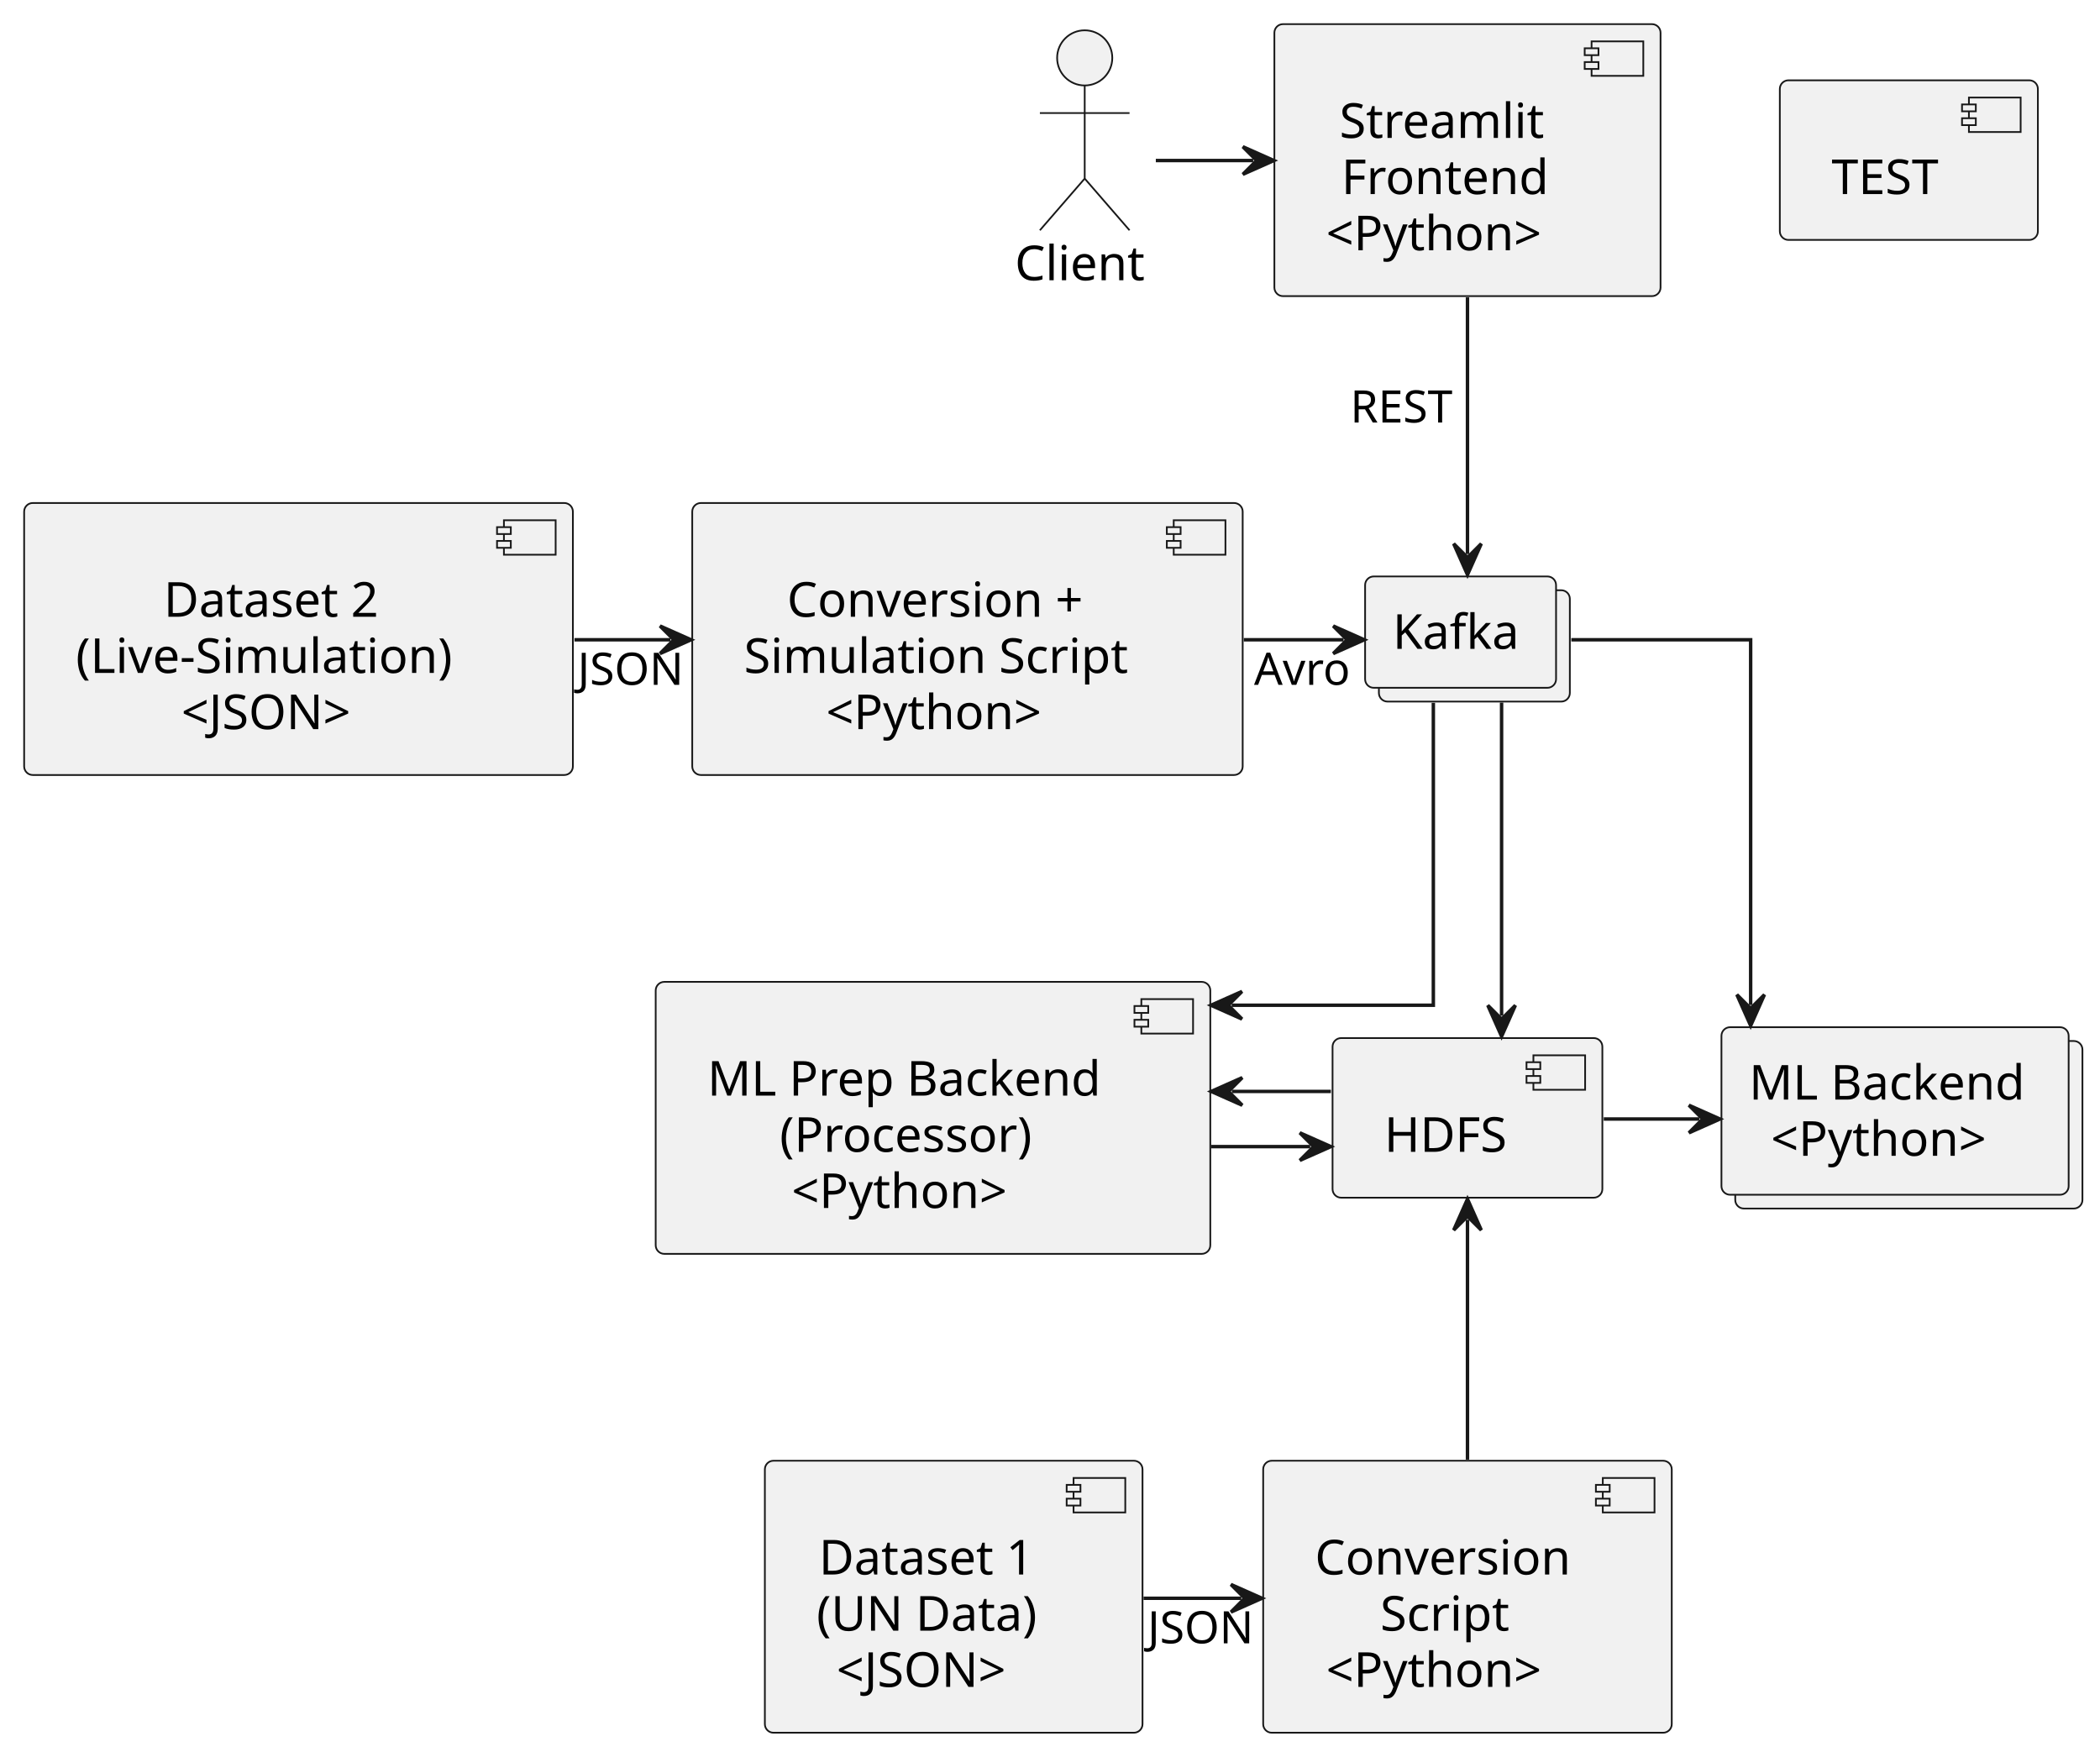
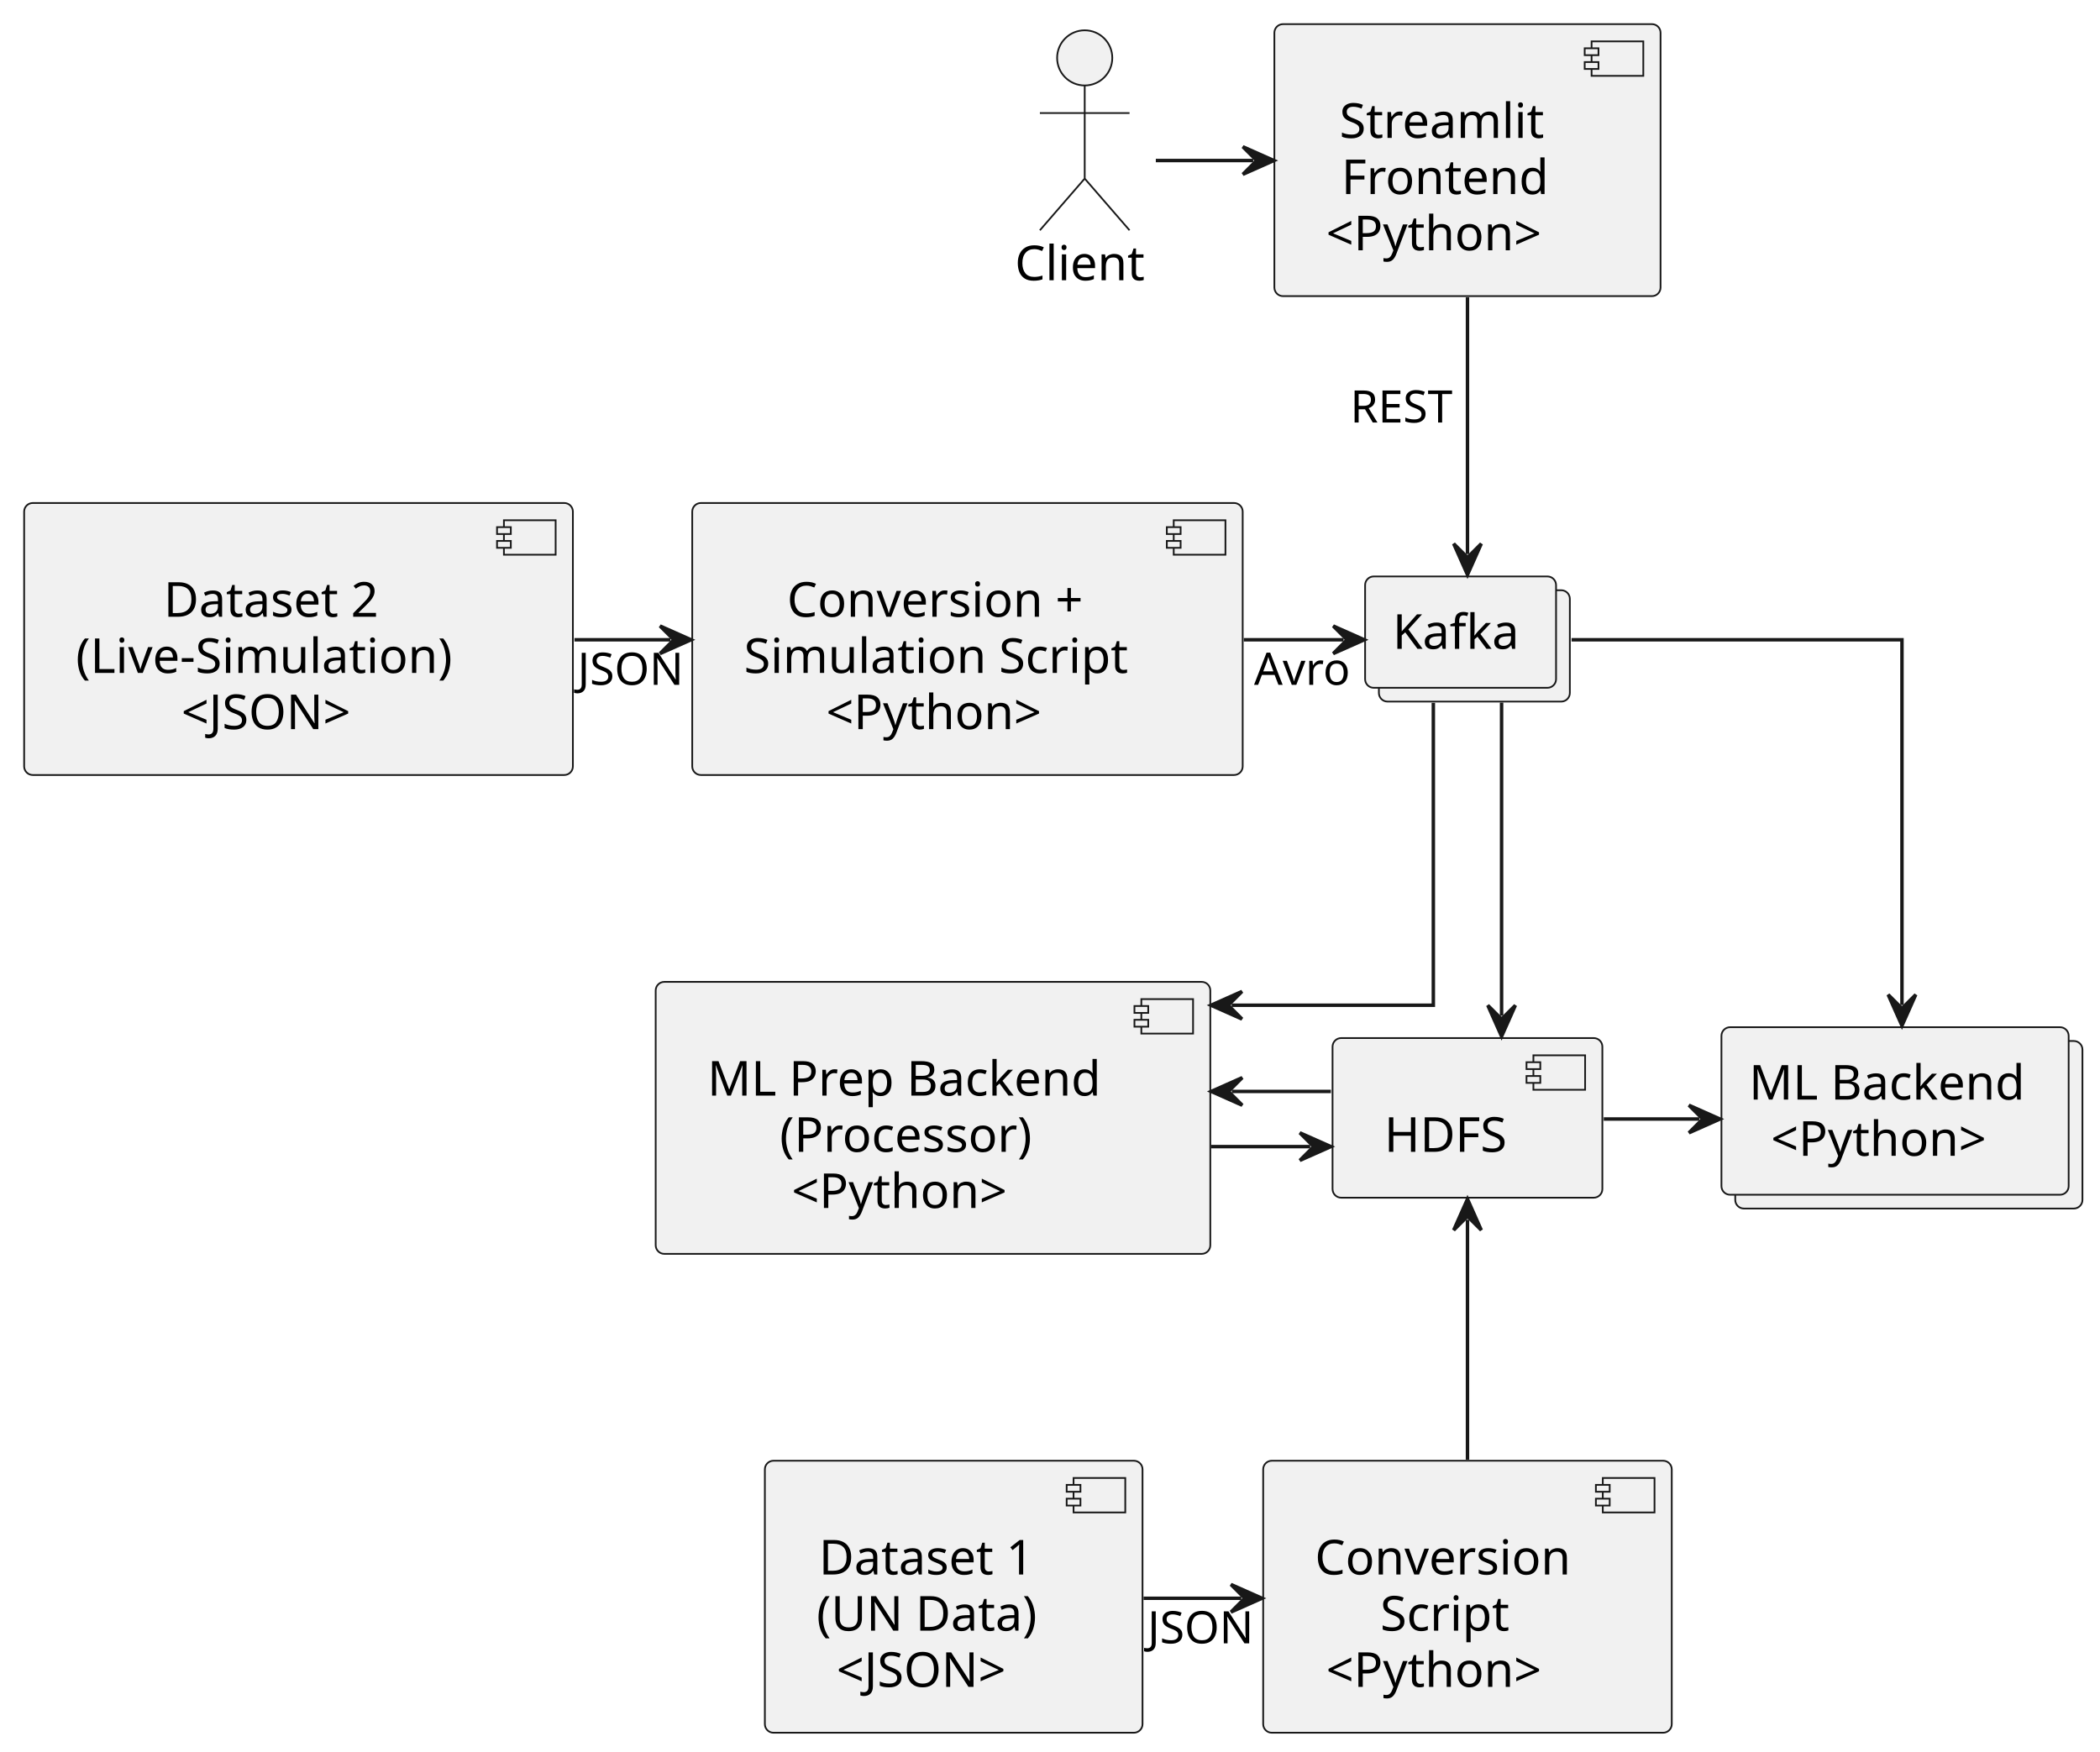
<svg xmlns="http://www.w3.org/2000/svg" contentStyleType="text/css" height="508px" preserveAspectRatio="none" style="width:609px;height:508px;background:#FFFFFF;" version="1.1" viewBox="0 0 609 508" width="609px" zoomAndPan="magnify">
  <defs />
  <g>
    <g id="elem_client">
      <ellipse cx="314.565" cy="16.79" fill="#F1F1F1" rx="8" ry="8" style="stroke:#181818;stroke-width:0.5;" />
      <path d="M314.565,24.79 L314.565,51.79 M301.565,32.79 L327.565,32.79 M314.565,51.79 L301.565,66.79 M314.565,51.79 L327.565,66.79 " fill="none" style="stroke:#181818;stroke-width:0.5;" />
      <text fill="#000000" font-family="sans-serif" font-size="14" lengthAdjust="spacing" textLength="40.53" x="294.3" y="81.285">Client</text>
    </g>
    <g id="elem_conversionSim">
      <rect fill="#F1F1F1" height="78.891" rx="2.5" ry="2.5" style="stroke:#181818;stroke-width:0.5;" width="159.629" x="200.75" y="145.89" />
      <rect fill="#F1F1F1" height="10" style="stroke:#181818;stroke-width:0.5;" width="15" x="340.379" y="150.89" />
      <rect fill="#F1F1F1" height="2" style="stroke:#181818;stroke-width:0.5;" width="4" x="338.379" y="152.89" />
      <rect fill="#F1F1F1" height="2" style="stroke:#181818;stroke-width:0.5;" width="4" x="338.379" y="156.89" />
      <text fill="#000000" font-family="sans-serif" font-size="14" lengthAdjust="spacing" textLength="94.671" x="228.229" y="178.885">Conversion +</text>
      <text fill="#000000" font-family="sans-serif" font-size="14" lengthAdjust="spacing" textLength="119.629" x="215.75" y="195.182">Simulation Script</text>
      <text fill="#000000" font-family="sans-serif" font-size="14" lengthAdjust="spacing" textLength="71.989" x="239.57" y="211.479">&lt;Python&gt;</text>
    </g>
    <g id="elem_dataset2">
      <rect fill="#F1F1F1" height="78.891" rx="2.5" ry="2.5" style="stroke:#181818;stroke-width:0.5;" width="159.137" x="7" y="145.89" />
      <rect fill="#F1F1F1" height="10" style="stroke:#181818;stroke-width:0.5;" width="15" x="146.137" y="150.89" />
      <rect fill="#F1F1F1" height="2" style="stroke:#181818;stroke-width:0.5;" width="4" x="144.137" y="152.89" />
      <rect fill="#F1F1F1" height="2" style="stroke:#181818;stroke-width:0.5;" width="4" x="144.137" y="156.89" />
      <text fill="#000000" font-family="sans-serif" font-size="14" lengthAdjust="spacing" textLength="68.182" x="47.477" y="178.885">Dataset 2</text>
      <text fill="#000000" font-family="sans-serif" font-size="14" lengthAdjust="spacing" textLength="119.137" x="22" y="195.182">(Live-Simulation)</text>
      <text fill="#000000" font-family="sans-serif" font-size="14" lengthAdjust="spacing" textLength="57.969" x="52.584" y="211.479">&lt;JSON&gt;</text>
    </g>
    <g id="elem_kafka">
      <rect fill="#F1F1F1" height="32.297" rx="2.5" ry="2.5" style="stroke:#181818;stroke-width:0.5;" width="55.375" x="399.88" y="171.19" />
      <rect fill="#F1F1F1" height="32.297" rx="2.5" ry="2.5" style="stroke:#181818;stroke-width:0.5;" width="55.375" x="395.88" y="167.19" />
      <text fill="#000000" font-family="sans-serif" font-size="14" lengthAdjust="spacing" textLength="39.375" x="403.88" y="188.185">Kafka</text>
    </g>
    <g id="elem_hdfs">
      <rect fill="#F1F1F1" height="46.297" rx="2.5" ry="2.5" style="stroke:#181818;stroke-width:0.5;" width="78.247" x="386.44" y="301.08" />
      <rect fill="#F1F1F1" height="10" style="stroke:#181818;stroke-width:0.5;" width="15" x="444.687" y="306.08" />
      <rect fill="#F1F1F1" height="2" style="stroke:#181818;stroke-width:0.5;" width="4" x="442.687" y="308.08" />
      <rect fill="#F1F1F1" height="2" style="stroke:#181818;stroke-width:0.5;" width="4" x="442.687" y="312.08" />
      <text fill="#000000" font-family="sans-serif" font-size="14" lengthAdjust="spacing" textLength="38.247" x="401.44" y="334.075">HDFS</text>
    </g>
    <g id="elem_ml">
      <rect fill="#F1F1F1" height="48.594" rx="2.5" ry="2.5" style="stroke:#181818;stroke-width:0.5;" width="100.69" x="503.22" y="301.93" />
      <rect fill="#F1F1F1" height="48.594" rx="2.5" ry="2.5" style="stroke:#181818;stroke-width:0.5;" width="100.69" x="499.22" y="297.93" />
      <text fill="#000000" font-family="sans-serif" font-size="14" lengthAdjust="spacing" textLength="84.69" x="507.22" y="318.925">ML Backend</text>
      <text fill="#000000" font-family="sans-serif" font-size="14" lengthAdjust="spacing" textLength="71.989" x="513.571" y="335.222">&lt;Python&gt;</text>
    </g>
    <g id="elem_mlPrep">
      <rect fill="#F1F1F1" height="78.891" rx="2.5" ry="2.5" style="stroke:#181818;stroke-width:0.5;" width="160.839" x="190.15" y="284.78" />
      <rect fill="#F1F1F1" height="10" style="stroke:#181818;stroke-width:0.5;" width="15" x="330.989" y="289.78" />
      <rect fill="#F1F1F1" height="2" style="stroke:#181818;stroke-width:0.5;" width="4" x="328.989" y="291.78" />
      <rect fill="#F1F1F1" height="2" style="stroke:#181818;stroke-width:0.5;" width="4" x="328.989" y="295.78" />
      <text fill="#000000" font-family="sans-serif" font-size="14" lengthAdjust="spacing" textLength="120.839" x="205.15" y="317.775">ML Prep Backend</text>
      <text fill="#000000" font-family="sans-serif" font-size="14" lengthAdjust="spacing" textLength="78.907" x="226.116" y="334.072">(Processor)</text>
      <text fill="#000000" font-family="sans-serif" font-size="14" lengthAdjust="spacing" textLength="71.989" x="229.575" y="350.369">&lt;Python&gt;</text>
    </g>
    <g id="elem_dataset1">
      <rect fill="#F1F1F1" height="78.891" rx="2.5" ry="2.5" style="stroke:#181818;stroke-width:0.5;" width="109.522" x="221.81" y="423.67" />
      <rect fill="#F1F1F1" height="10" style="stroke:#181818;stroke-width:0.5;" width="15" x="311.332" y="428.67" />
      <rect fill="#F1F1F1" height="2" style="stroke:#181818;stroke-width:0.5;" width="4" x="309.332" y="430.67" />
      <rect fill="#F1F1F1" height="2" style="stroke:#181818;stroke-width:0.5;" width="4" x="309.332" y="434.67" />
      <text fill="#000000" font-family="sans-serif" font-size="14" lengthAdjust="spacing" textLength="68.182" x="237.48" y="456.665">Dataset 1</text>
      <text fill="#000000" font-family="sans-serif" font-size="14" lengthAdjust="spacing" textLength="69.522" x="236.81" y="472.962">(UN Data)</text>
      <text fill="#000000" font-family="sans-serif" font-size="14" lengthAdjust="spacing" textLength="57.969" x="242.586" y="489.259">&lt;JSON&gt;</text>
    </g>
    <g id="elem_conversion">
      <rect fill="#F1F1F1" height="78.891" rx="2.5" ry="2.5" style="stroke:#181818;stroke-width:0.5;" width="118.49" x="366.32" y="423.67" />
      <rect fill="#F1F1F1" height="10" style="stroke:#181818;stroke-width:0.5;" width="15" x="464.81" y="428.67" />
      <rect fill="#F1F1F1" height="2" style="stroke:#181818;stroke-width:0.5;" width="4" x="462.81" y="430.67" />
      <rect fill="#F1F1F1" height="2" style="stroke:#181818;stroke-width:0.5;" width="4" x="462.81" y="434.67" />
      <text fill="#000000" font-family="sans-serif" font-size="14" lengthAdjust="spacing" textLength="78.49" x="381.32" y="456.665">Conversion</text>
      <text fill="#000000" font-family="sans-serif" font-size="14" lengthAdjust="spacing" textLength="40.605" x="400.262" y="472.962">Script</text>
      <text fill="#000000" font-family="sans-serif" font-size="14" lengthAdjust="spacing" textLength="71.989" x="384.57" y="489.259">&lt;Python&gt;</text>
    </g>
    <g id="elem_streamlit">
      <rect fill="#F1F1F1" height="78.891" rx="2.5" ry="2.5" style="stroke:#181818;stroke-width:0.5;" width="111.989" x="369.57" y="7" />
      <rect fill="#F1F1F1" height="10" style="stroke:#181818;stroke-width:0.5;" width="15" x="461.559" y="12" />
      <rect fill="#F1F1F1" height="2" style="stroke:#181818;stroke-width:0.5;" width="4" x="459.559" y="14" />
      <rect fill="#F1F1F1" height="2" style="stroke:#181818;stroke-width:0.5;" width="4" x="459.559" y="18" />
      <text fill="#000000" font-family="sans-serif" font-size="14" lengthAdjust="spacing" textLength="64.231" x="388.449" y="39.995">Streamlit</text>
      <text fill="#000000" font-family="sans-serif" font-size="14" lengthAdjust="spacing" textLength="63.109" x="389.01" y="56.292">Frontend</text>
      <text fill="#000000" font-family="sans-serif" font-size="14" lengthAdjust="spacing" textLength="71.989" x="384.57" y="72.589">&lt;Python&gt;</text>
    </g>
-     <g id="elem_TEST">
-       <rect fill="#F1F1F1" height="46.297" rx="2.5" ry="2.5" style="stroke:#181818;stroke-width:0.5;" width="74.836" x="516.15" y="23.29" />
-       <rect fill="#F1F1F1" height="10" style="stroke:#181818;stroke-width:0.5;" width="15" x="570.986" y="28.29" />
-       <rect fill="#F1F1F1" height="2" style="stroke:#181818;stroke-width:0.5;" width="4" x="568.986" y="30.29" />
-       <rect fill="#F1F1F1" height="2" style="stroke:#181818;stroke-width:0.5;" width="4" x="568.986" y="34.29" />
-       <text fill="#000000" font-family="sans-serif" font-size="14" lengthAdjust="spacing" textLength="34.836" x="531.15" y="56.285">TEST</text>
-     </g>
    <g id="link_client_streamlit">
      <path d="M335.19,46.56 C344.97,46.56 351.18,46.56 363.43,46.56 " fill="none" id="client-to-streamlit" style="stroke:#181818;stroke-width:1.0;" />
      <polygon fill="#181818" points="369.43,46.56,360.43,42.56,364.43,46.56,360.43,50.56,369.43,46.56" style="stroke:#181818;stroke-width:1.0;" />
    </g>
    <g id="link_streamlit_kafka">
      <path d="M425.57,86.24 C425.57,112.7 425.57,140.21 425.57,160.7 " fill="none" id="streamlit-to-kafka" style="stroke:#181818;stroke-width:1.0;" />
      <polygon fill="#181818" points="425.57,166.7,429.57,157.7,425.57,161.7,421.57,157.7,425.57,166.7" style="stroke:#181818;stroke-width:1.0;" />
      <text fill="#000000" font-family="sans-serif" font-size="13" lengthAdjust="spacing" textLength="33.44" x="391.57" y="122.537">REST</text>
    </g>
    <g id="link_kafka_ml">
-       <path d="M455.68,185.56 C479.12,185.56 507.69,185.56 507.69,185.56 C507.69,185.56 507.69,251.19 507.69,291.49 " fill="none" id="kafka-to-ml" style="stroke:#181818;stroke-width:1.0;" />
-       <polygon fill="#181818" points="507.69,297.49,511.69,288.49,507.69,292.49,503.69,288.49,507.69,297.49" style="stroke:#181818;stroke-width:1.0;" />
+       <path d="M455.75,185.56 C493.02,185.56 551.57,185.56 551.57,185.56 C551.57,185.56 551.57,251.19 551.57,291.49 " fill="none" id="kafka-to-ml" style="stroke:#181818;stroke-width:1.0;" />
+       <polygon fill="#181818" points="551.57,297.49,555.57,288.49,551.57,292.49,547.57,288.49,551.57,297.49" style="stroke:#181818;stroke-width:1.0;" />
    </g>
    <g id="link_kafka_hdfs">
      <path d="M435.46,203.78 C435.46,228.72 435.46,267.22 435.46,294.59 " fill="none" id="kafka-to-hdfs" style="stroke:#181818;stroke-width:1.0;" />
      <polygon fill="#181818" points="435.46,300.59,439.46,291.59,435.46,295.59,431.46,291.59,435.46,300.59" style="stroke:#181818;stroke-width:1.0;" />
    </g>
    <g id="link_kafka_mlPrep">
      <path d="M415.67,203.84 C415.67,234.27 415.67,291.56 415.67,291.56 C415.67,291.56 390.58,291.56 357.18,291.56 " fill="none" id="kafka-to-mlPrep" style="stroke:#181818;stroke-width:1.0;" />
      <polygon fill="#181818" points="351.18,291.56,360.18,295.56,356.18,291.56,360.18,287.56,351.18,291.56" style="stroke:#181818;stroke-width:1.0;" />
    </g>
    <g id="link_hdfs_ml">
      <path d="M465.09,324.56 C475.77,324.56 481.5,324.56 492.79,324.56 " fill="none" id="hdfs-to-ml" style="stroke:#181818;stroke-width:1.0;" />
      <polygon fill="#181818" points="498.79,324.56,489.79,320.56,493.79,324.56,489.79,328.56,498.79,324.56" style="stroke:#181818;stroke-width:1.0;" />
    </g>
    <g id="link_mlPrep_hdfs">
      <path d="M357.25,316.56 C369.31,316.56 375.27,316.56 385.96,316.56 " fill="none" id="mlPrep-backto-hdfs" style="stroke:#181818;stroke-width:1.0;" />
      <polygon fill="#181818" points="351.25,316.56,360.25,320.56,356.25,316.56,360.25,312.56,351.25,316.56" style="stroke:#181818;stroke-width:1.0;" />
    </g>
    <g id="link_mlPrep_hdfs">
      <path d="M351.25,332.56 C363.31,332.56 369.27,332.56 379.96,332.56 " fill="none" id="mlPrep-to-hdfs" style="stroke:#181818;stroke-width:1.0;" />
      <polygon fill="#181818" points="385.96,332.56,376.96,328.56,380.96,332.56,376.96,336.56,385.96,332.56" style="stroke:#181818;stroke-width:1.0;" />
    </g>
    <g id="link_dataset2_conversionSim">
      <path d="M166.6,185.56 C177.76,185.56 183.24,185.56 194.41,185.56 " fill="none" id="dataset2-to-conversionSim" style="stroke:#181818;stroke-width:1.0;" />
      <polygon fill="#181818" points="200.41,185.56,191.41,181.56,195.41,185.56,191.41,189.56,200.41,185.56" style="stroke:#181818;stroke-width:1.0;" />
      <text fill="#000000" font-family="sans-serif" font-size="13" lengthAdjust="spacing" textLength="32.043" x="167.5" y="198.627">JSON</text>
    </g>
    <g id="link_conversionSim_kafka">
      <path d="M360.7,185.56 C373.15,185.56 379.29,185.56 389.64,185.56 " fill="none" id="conversionSim-to-kafka" style="stroke:#181818;stroke-width:1.0;" />
      <polygon fill="#181818" points="395.64,185.56,386.64,181.56,390.64,185.56,386.64,189.56,395.64,185.56" style="stroke:#181818;stroke-width:1.0;" />
      <text fill="#000000" font-family="sans-serif" font-size="13" lengthAdjust="spacing" textLength="29.885" x="363.67" y="198.627">Avro</text>
    </g>
    <g id="link_dataset1_conversion">
      <path d="M331.63,463.56 C342.82,463.56 348.64,463.56 359.98,463.56 " fill="none" id="dataset1-to-conversion" style="stroke:#181818;stroke-width:1.0;" />
      <polygon fill="#181818" points="365.98,463.56,356.98,459.56,360.98,463.56,356.98,467.56,365.98,463.56" style="stroke:#181818;stroke-width:1.0;" />
      <text fill="#000000" font-family="sans-serif" font-size="13" lengthAdjust="spacing" textLength="32.043" x="332.8" y="476.627">JSON</text>
    </g>
    <g id="link_hdfs_conversion">
      <path d="M425.57,353.78 C425.57,374.45 425.57,398.92 425.57,423.36 " fill="none" id="hdfs-backto-conversion" style="stroke:#181818;stroke-width:1.0;" />
      <polygon fill="#181818" points="425.57,347.78,421.57,356.78,425.57,352.78,429.57,356.78,425.57,347.78" style="stroke:#181818;stroke-width:1.0;" />
    </g>
  </g>
</svg>
